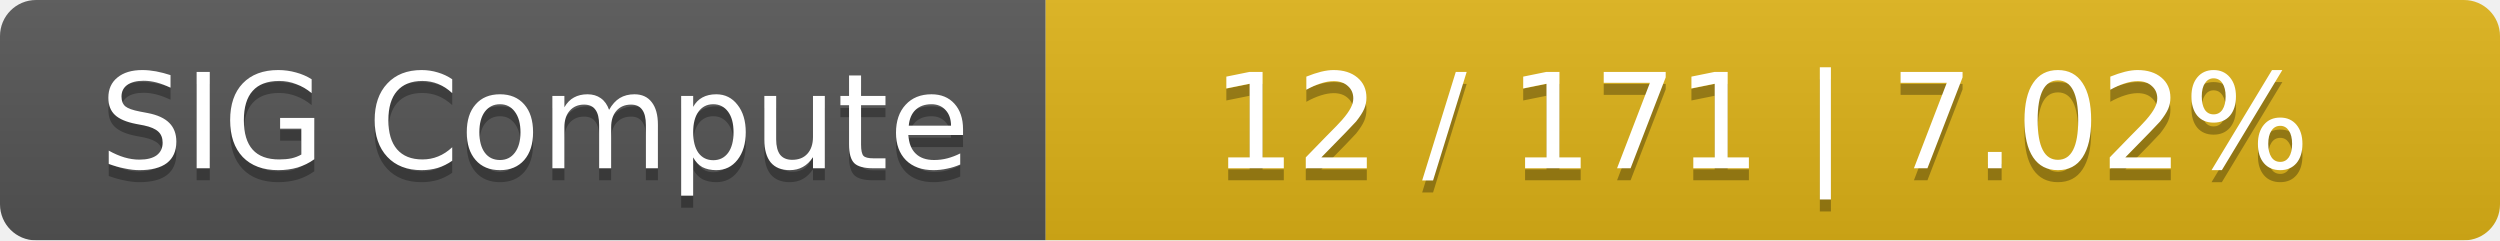
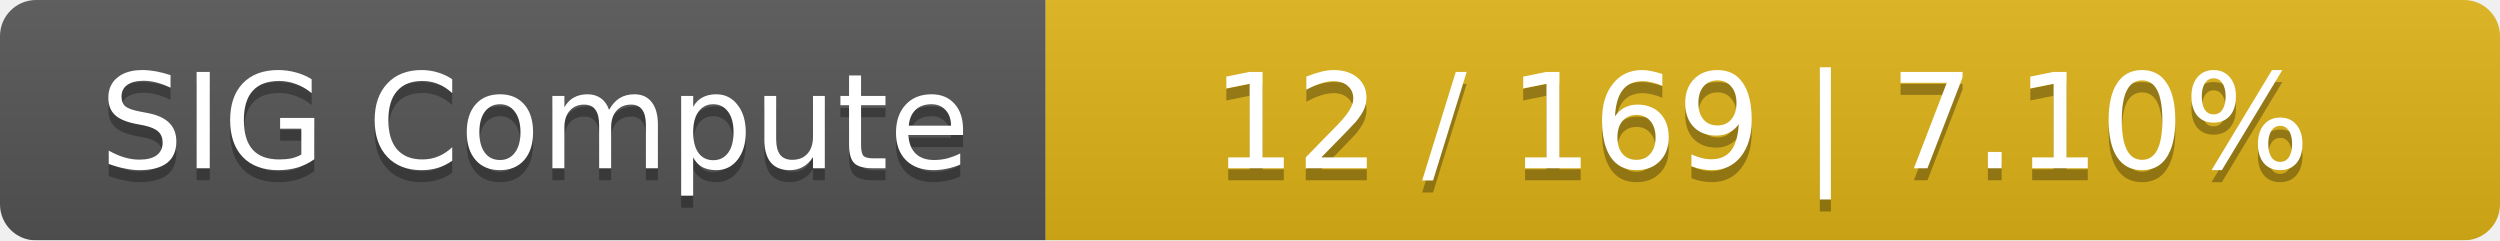
<svg xmlns="http://www.w3.org/2000/svg" width="208" height="20">
  <linearGradient id="smooth" x2="0" y2="100%">
    <stop offset="0" stop-color="#bbb" stop-opacity=".1" />
    <stop offset="1" stop-opacity=".1" />
  </linearGradient>
  <mask id="round">
    <rect width="208" height="20" rx="3" fill="#fff" />
  </mask>
  <g mask="url(#round)">
    <rect width="87" height="20" fill="#555" />
    <rect x="87" width="121" height="20" fill="#dfb317" />
    <rect width="208" height="20" fill="url(#smooth)" />
  </g>
  <g fill="#fff" text-anchor="middle" font-family="DejaVu Sans,Verdana,Geneva,sans-serif" font-size="11">
    <text x="44.5" y="15" fill="#010101" fill-opacity=".3">SIG Compute</text>
    <text x="44.5" y="14">SIG Compute</text>
-     <text x="146.5" y="15" fill="#010101" fill-opacity=".3">12 / 171    |    7.02%</text>
-     <text x="146.5" y="14">12 / 171    |    7.02%</text>
+     <text x="146.5" y="15" fill="#010101" fill-opacity=".3">12 / 169    |    7.10%</text>
+     <text x="146.5" y="14">12 / 169    |    7.10%</text>
  </g>
</svg>
